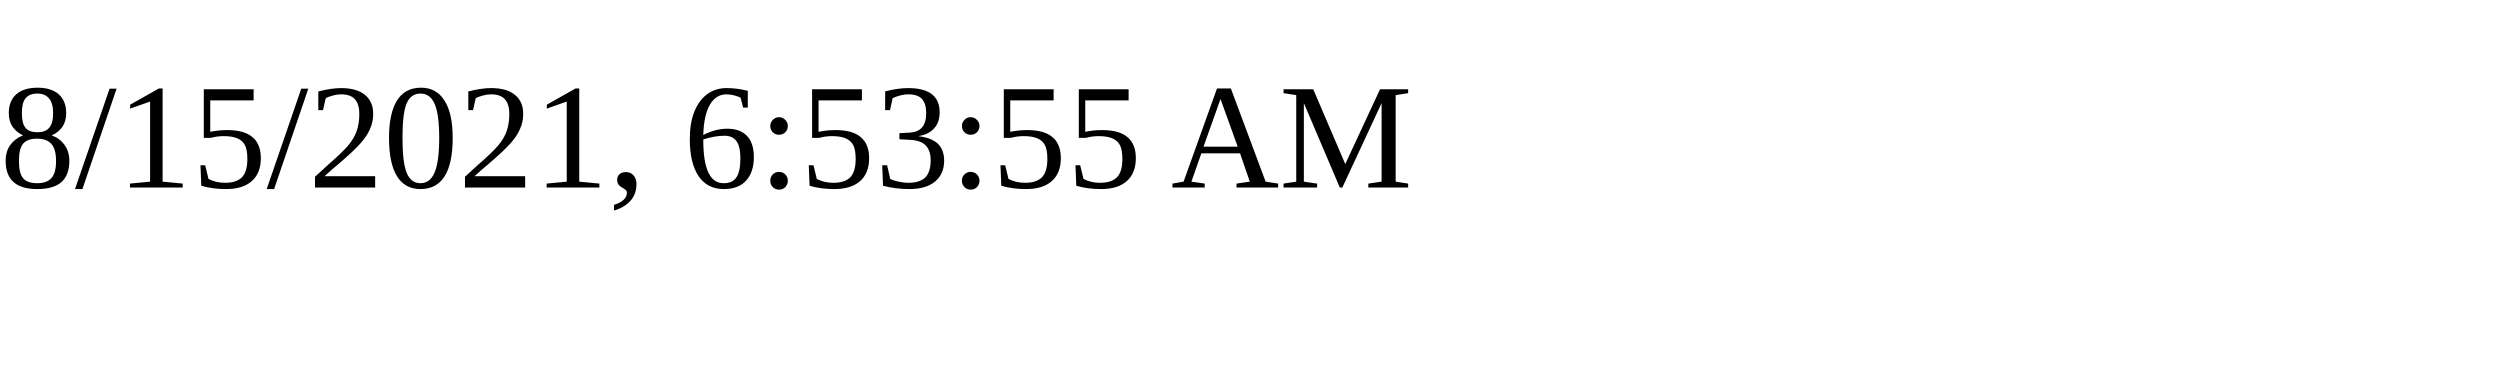
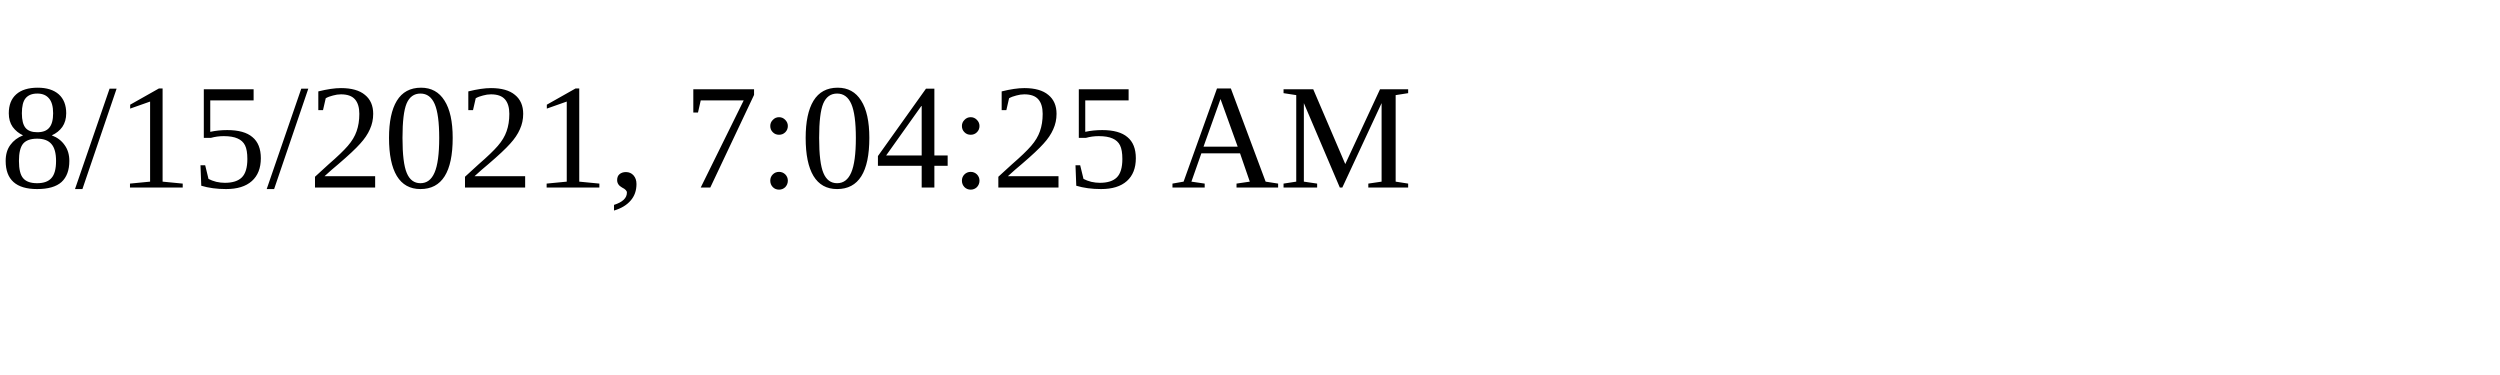
<svg xmlns="http://www.w3.org/2000/svg" height="30" width="200">
-   <text x="0" y="15">8/15/2021, 6:53:55 AM</text>
+   <text x="0" y="15">8/15/2021, 7:04:25 AM</text>
</svg>
